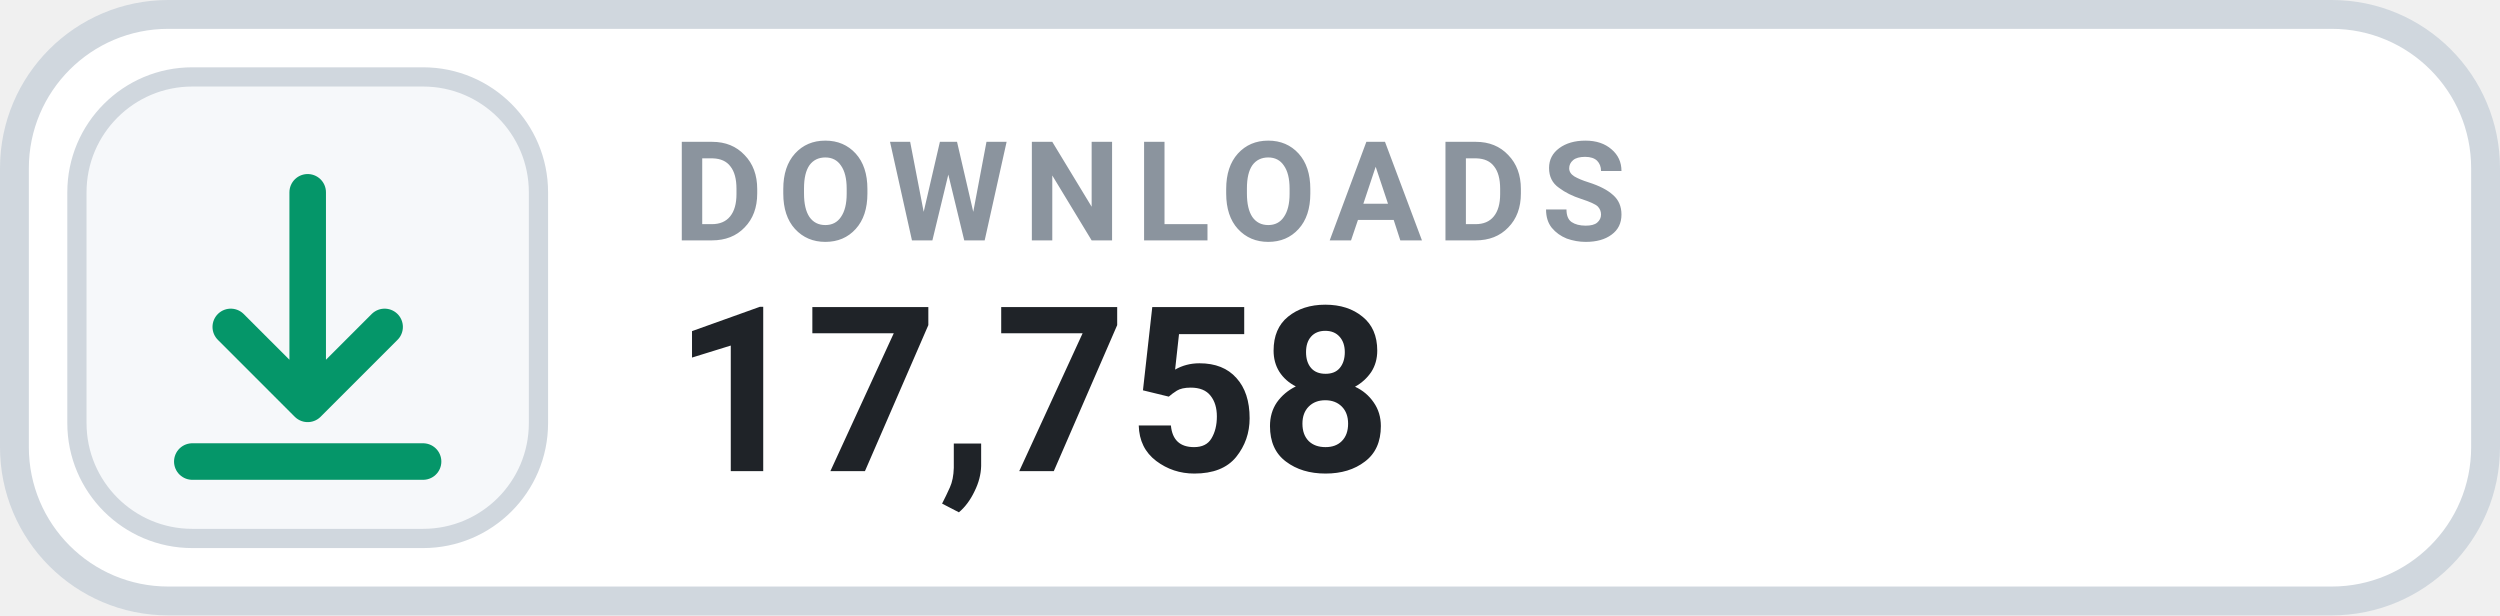
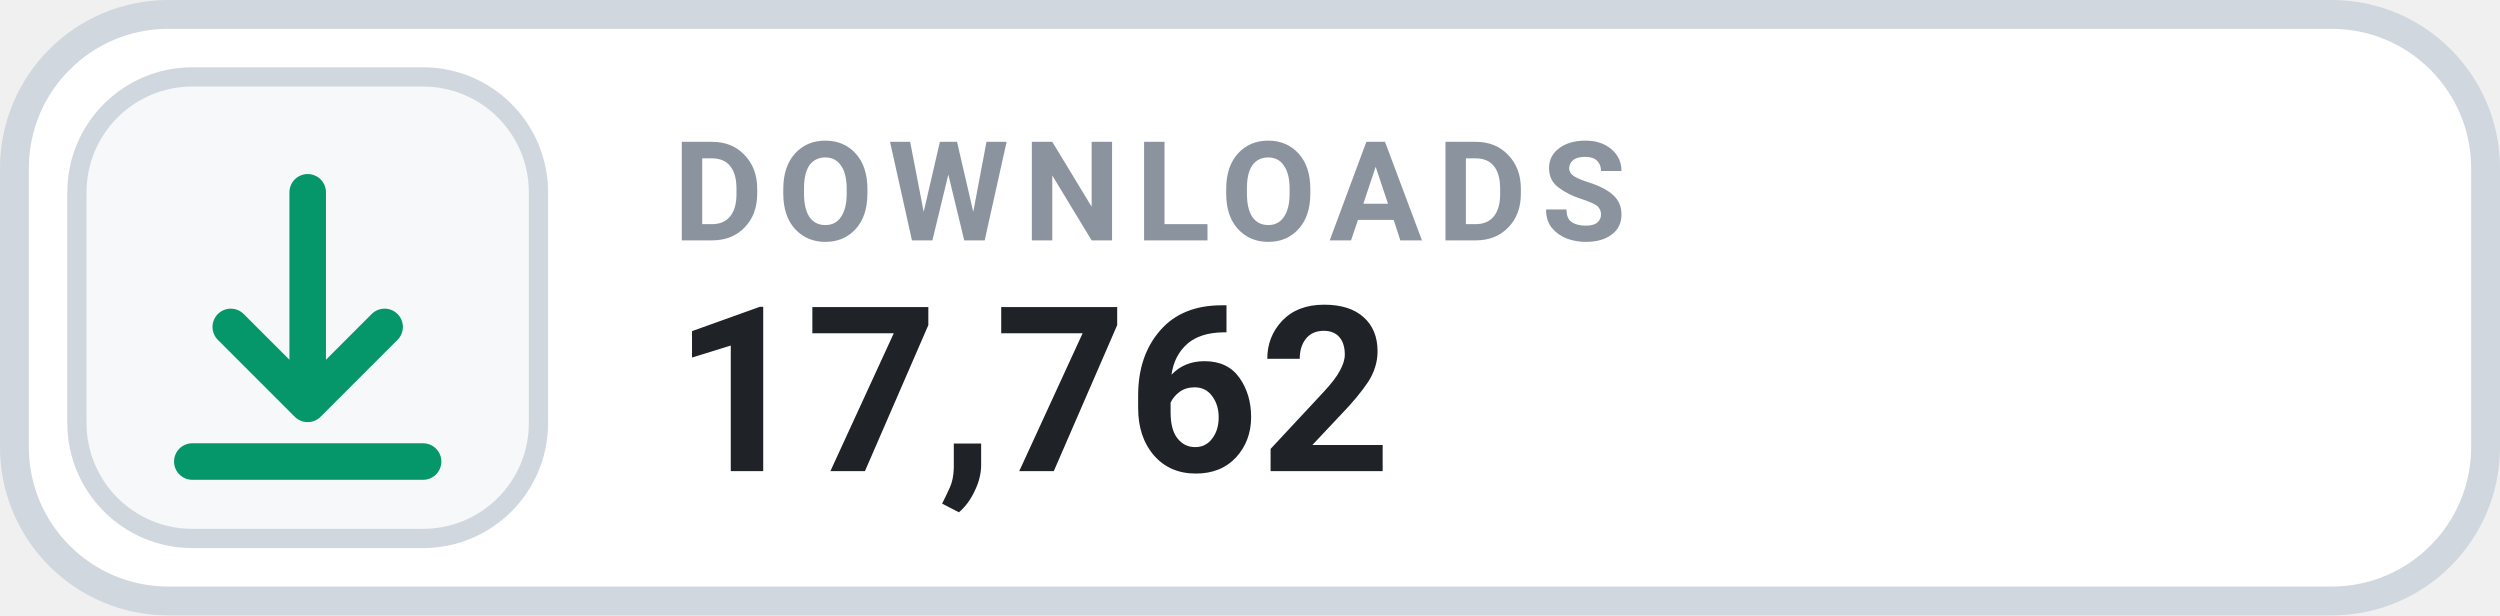
- <svg xmlns="http://www.w3.org/2000/svg" width="130" height="32" viewBox="0 0 130 32" role="img" aria-label="DOWNLOADS 17,758">
+ <svg xmlns="http://www.w3.org/2000/svg" width="130" height="32" viewBox="0 0 130 32" role="img" aria-label="DOWNLOADS 17,762">
  <rect x=".75" y=".75" width="128.5" height="30.5" rx="8" fill="#FFFFFF" stroke="#D0D7DE" stroke-width="1.5" />
  <rect x="4" y="4" width="24" height="24" rx="6" fill="#F6F8FA" stroke="#D0D7DE" stroke-width="1" />
  <g transform="translate(16 16)" style="color:#059669;">
    <path d="M0 -6 v11 m0 0 l4 -4 m-4 4 l-4 -4 M-6 8 h12" fill="none" stroke="currentColor" stroke-width="1.9" stroke-linecap="round" stroke-linejoin="round" />
  </g>
  <text x="35" y="12.5" fill="#8B949E" font-family="-apple-system,BlinkMacSystemFont,'Segoe UI',Roboto,Helvetica,Arial,sans-serif" font-size="7.2" font-weight="700" letter-spacing=".75">DOWNLOADS</text>
-   <text x="35" y="24.5" fill="#1F2328" font-family="-apple-system,BlinkMacSystemFont,'Segoe UI',Roboto,Helvetica,Arial,sans-serif" font-size="12" font-weight="700">17,758</text>
+   <text x="35" y="24.5" fill="#1F2328" font-family="-apple-system,BlinkMacSystemFont,'Segoe UI',Roboto,Helvetica,Arial,sans-serif" font-size="12" font-weight="700">17,762</text>
</svg>
